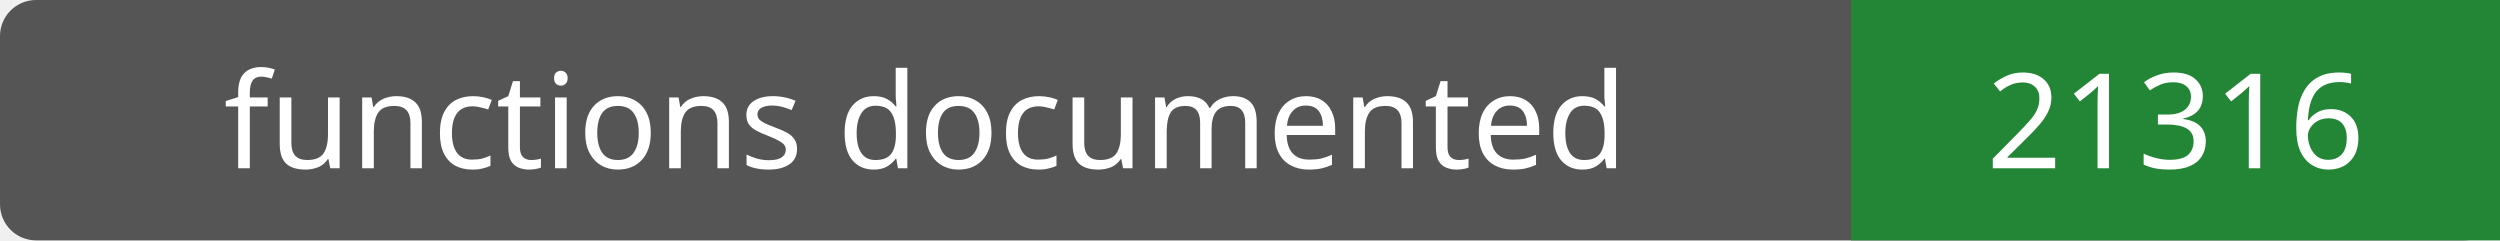
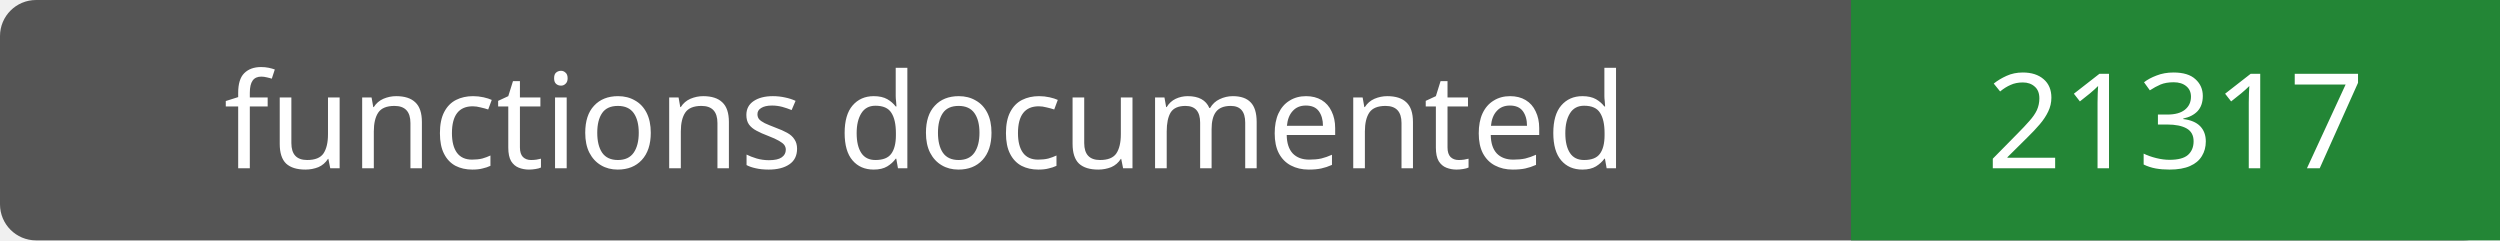
- <svg xmlns="http://www.w3.org/2000/svg" width="208" height="20" role="img" aria-label="functions documented: 21316">
+ <svg xmlns="http://www.w3.org/2000/svg" width="208" height="20" role="img" aria-label="functions documented: 21317">
  <rect width="208" height="20" rx="3" fill="#555" />
  <path fill="#238636" d="M154 0h54v20H154z" />
  <g fill="#fff" text-anchor="middle" font-family="Verdana,sans-serif" font-size="11">
    <text x="77.0" y="14">functions documented</text>
-     <text x="181.0" y="14">21316</text>
+     <text x="181.0" y="14">21317</text>
  </g>
</svg>
